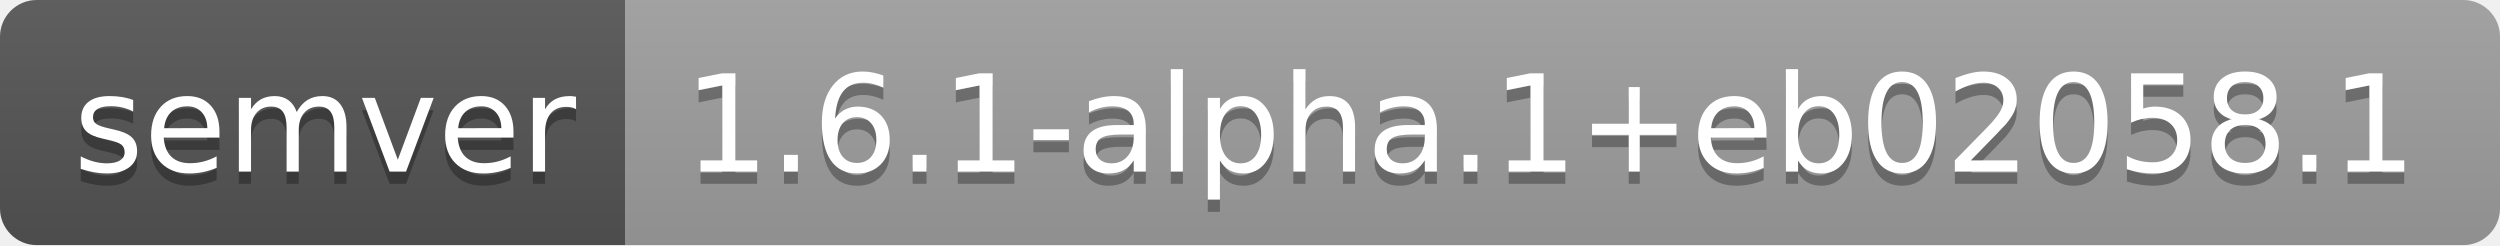
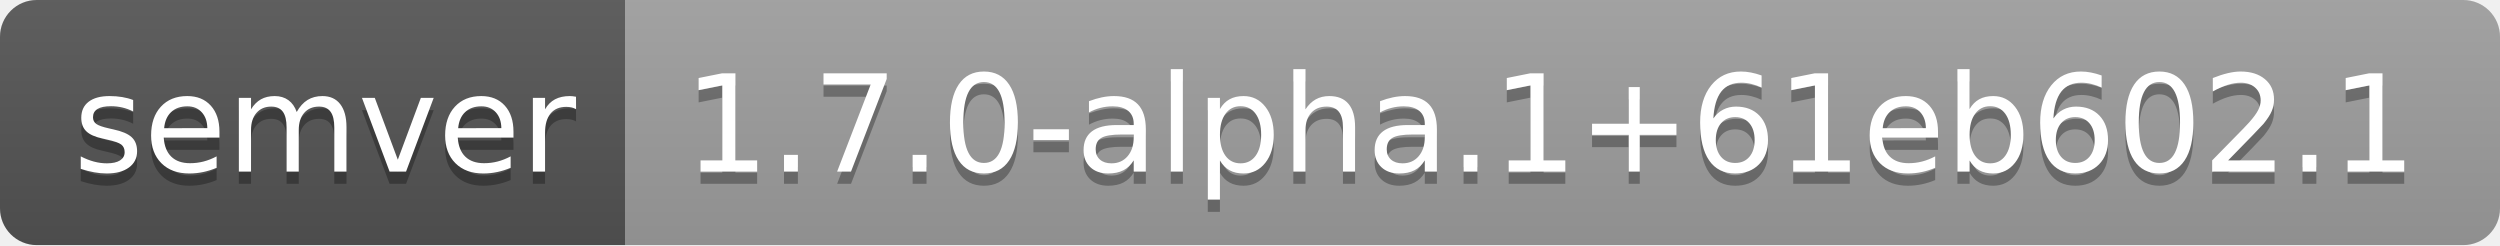
- <svg xmlns="http://www.w3.org/2000/svg" width="204" height="20" role="img" aria-label="semver: 1.6.1-alpha.1+eb02058.1">
+ <svg xmlns="http://www.w3.org/2000/svg" width="204" height="20" role="img" aria-label="semver: 1.7.0-alpha.1+61eb602.1">
  <linearGradient id="s" x2="0" y2="100%">
    <stop offset="0" stop-color="#bbb" stop-opacity=".1" />
    <stop offset="1" stop-opacity=".1" />
  </linearGradient>
  <clipPath id="r">
    <rect width="204" height="20" rx="3" fill="#fff" />
  </clipPath>
  <g clip-path="url(#r)">
    <rect width="51" height="20" fill="#555" />
    <rect x="51" width="153" height="20" fill="#9f9f9f" />
    <rect width="204" height="20" fill="url(#s)" />
  </g>
  <g fill="#fff" text-anchor="middle" font-family="Verdana,Geneva,DejaVu Sans,sans-serif" text-rendering="geometricPrecision" font-size="110">
    <text aria-hidden="true" x="265" y="150" fill="#010101" fill-opacity=".3" transform="scale(.1)" textLength="410">semver</text>
    <text x="265" y="140" transform="scale(.1)" fill="#fff" textLength="410">semver</text>
-     <text aria-hidden="true" x="1265" y="150" fill="#010101" fill-opacity=".3" transform="scale(.1)" textLength="1430">1.6.1-alpha.1+eb02058.1</text>
-     <text x="1265" y="140" transform="scale(.1)" fill="#fff" textLength="1430">1.6.1-alpha.1+eb02058.1</text>
+     <text aria-hidden="true" x="1265" y="150" fill="#010101" fill-opacity=".3" transform="scale(.1)" textLength="1430">1.7.0-alpha.1+61eb602.1</text>
+     <text x="1265" y="140" transform="scale(.1)" fill="#fff" textLength="1430">1.7.0-alpha.1+61eb602.1</text>
  </g>
</svg>
